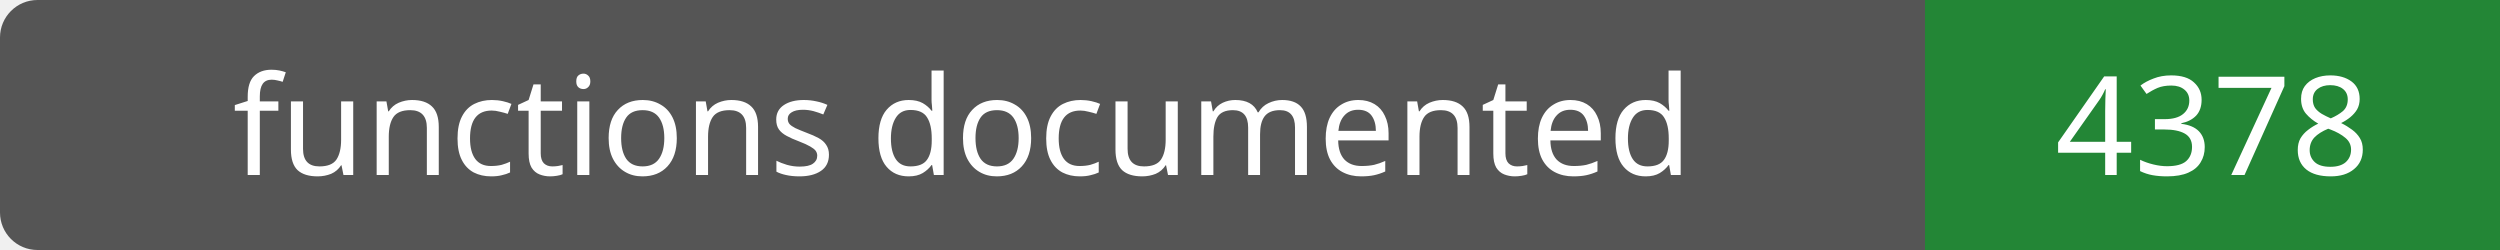
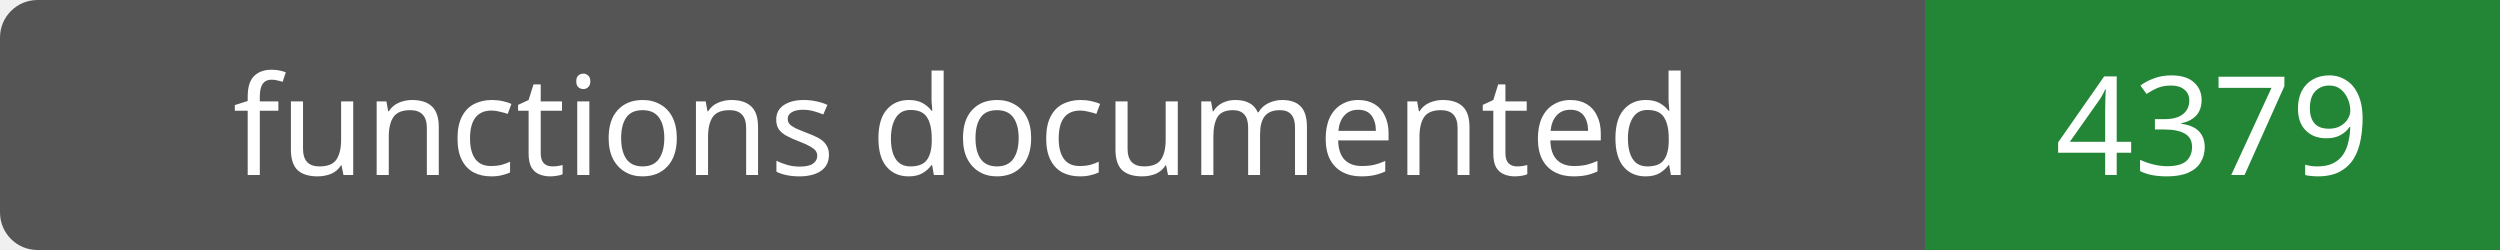
- <svg xmlns="http://www.w3.org/2000/svg" width="200" height="20" role="img" aria-label="functions documented: 4378">
+ <svg xmlns="http://www.w3.org/2000/svg" width="200" height="20" role="img" aria-label="functions documented: 4379">
  <rect width="200" height="20" rx="3" fill="#555" />
  <path fill="#238636" d="M154 0h46v20H154z" />
  <g fill="#fff" text-anchor="middle" font-family="Verdana,sans-serif" font-size="11">
    <text x="77.0" y="14">functions documented</text>
-     <text x="177.0" y="14">4378</text>
+     <text x="177.0" y="14">4379</text>
  </g>
</svg>
